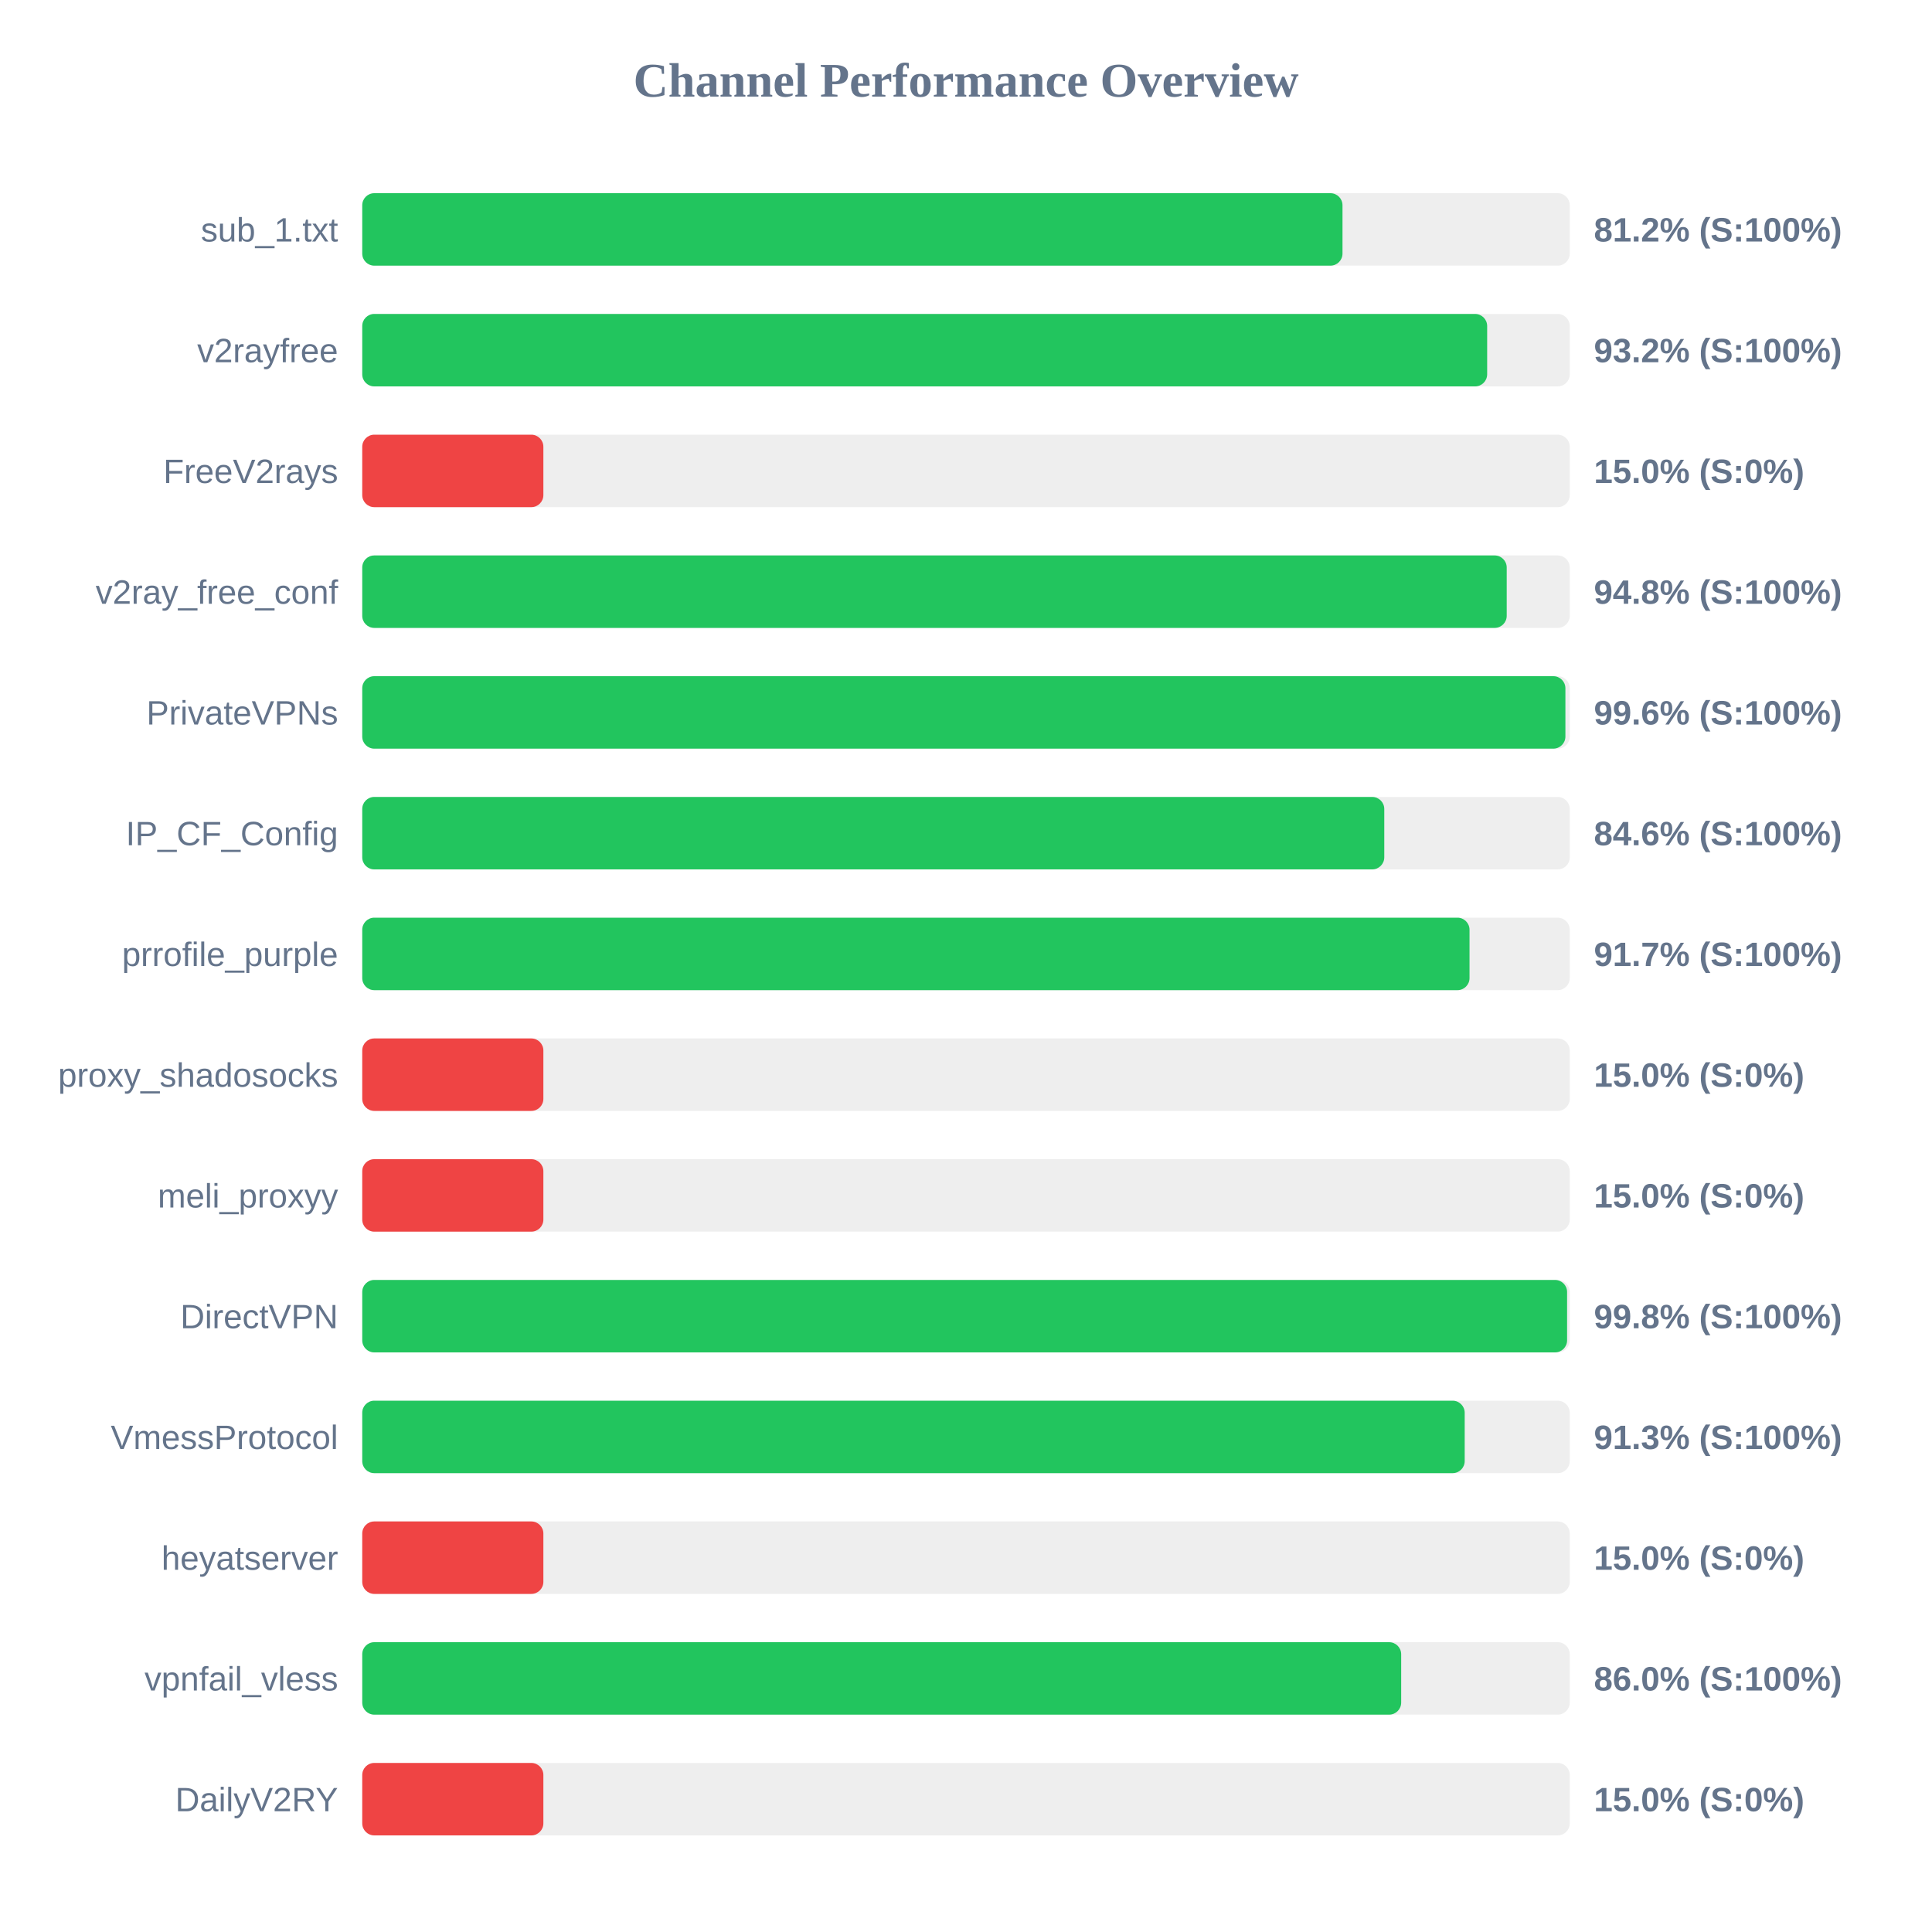
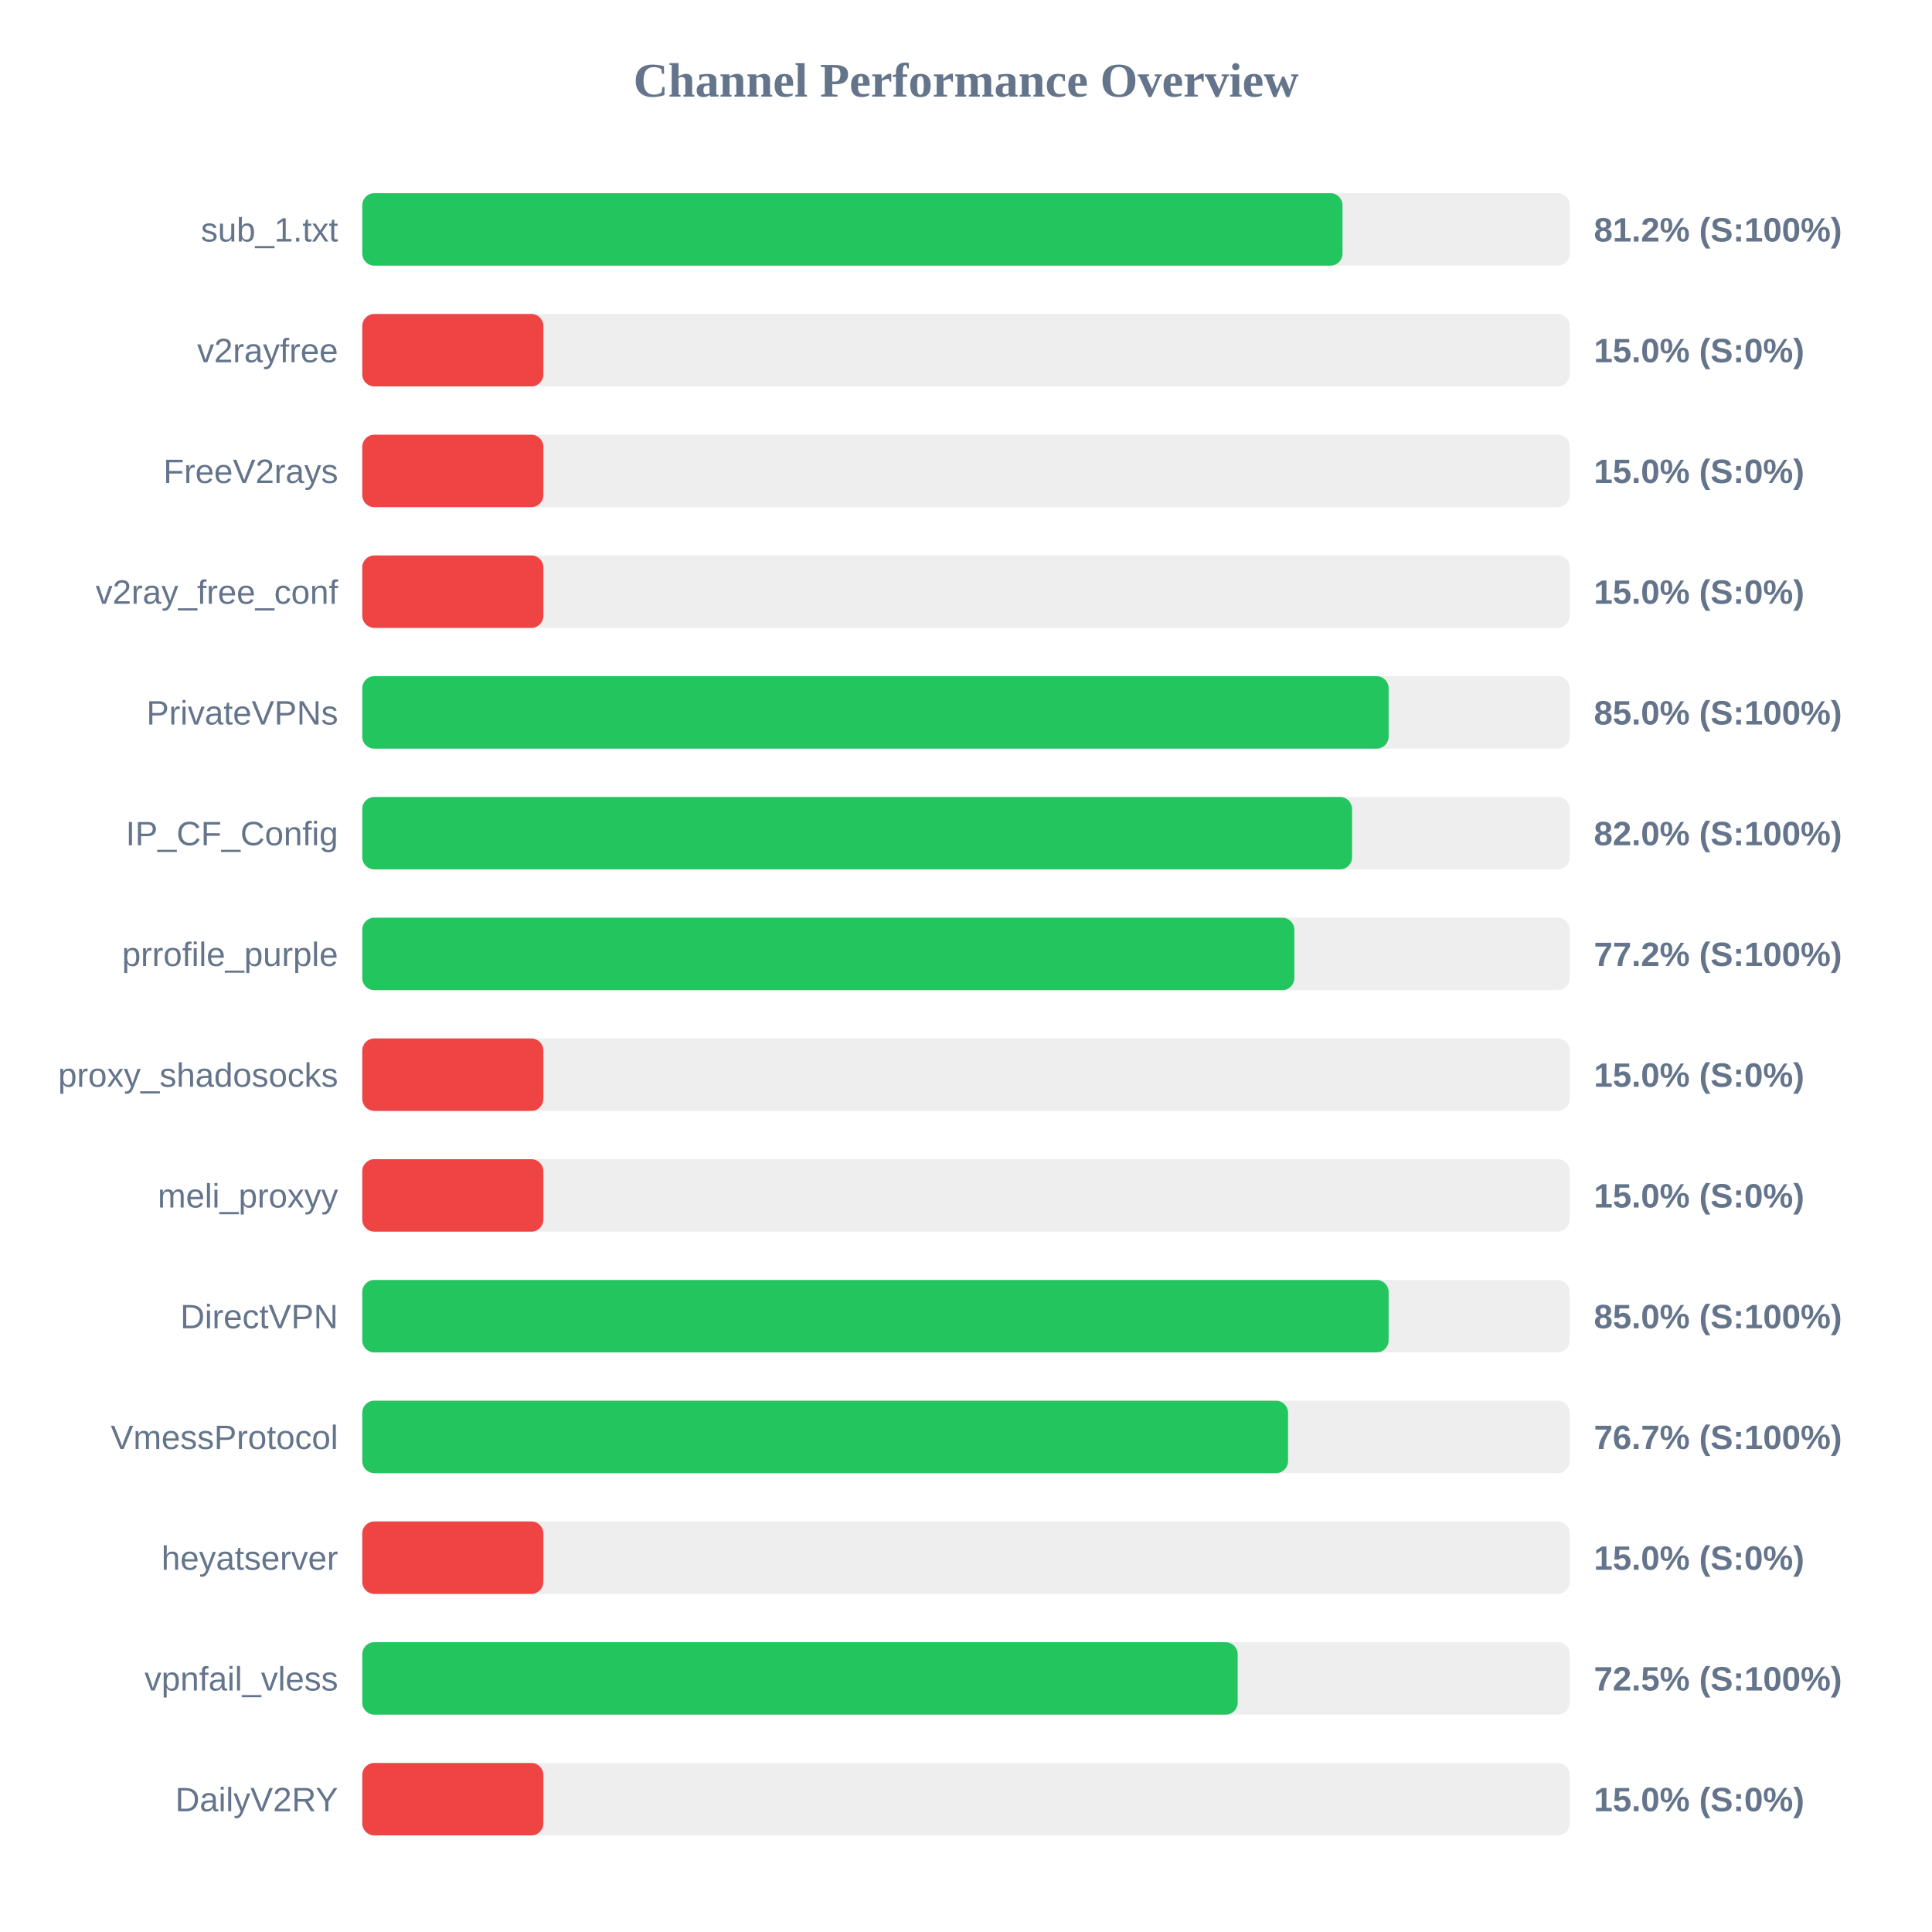
<svg xmlns="http://www.w3.org/2000/svg" width="800" height="800" version="1.1">
  <style>
        .row { font: 14px Arial; fill: #64748b; }
        .score { font: bold 14px Arial; fill: #64748b; }
    </style>
  <text x="400" y="40" text-anchor="middle" font-size="20px" font-weight="bold" fill="#64748b">Channel Performance Overview</text>
  <rect x="150" y="80" width="500" height="30" fill="#eee" rx="5" />
  <rect x="150" y="80" width="405.9" height="30" fill="#22c55e" rx="5" />
  <text x="140" y="100" text-anchor="end" class="row">sub_1.txt</text>
  <text x="660" y="100" text-anchor="start" class="score">81.2% (S:100%)</text>
  <rect x="150" y="130" width="500" height="30" fill="#eee" rx="5" />
-   <rect x="150" y="130" width="465.8" height="30" fill="#22c55e" rx="5" />
+   <rect x="150" y="130" width="75.0" height="30" fill="#ef4444" rx="5" />
  <text x="140" y="150" text-anchor="end" class="row">v2rayfree</text>
-   <text x="660" y="150" text-anchor="start" class="score">93.2% (S:100%)</text>
+   <text x="660" y="150" text-anchor="start" class="score">15.0% (S:0%)</text>
  <rect x="150" y="180" width="500" height="30" fill="#eee" rx="5" />
  <rect x="150" y="180" width="75.0" height="30" fill="#ef4444" rx="5" />
  <text x="140" y="200" text-anchor="end" class="row">FreeV2rays</text>
  <text x="660" y="200" text-anchor="start" class="score">15.0% (S:0%)</text>
  <rect x="150" y="230" width="500" height="30" fill="#eee" rx="5" />
-   <rect x="150" y="230" width="473.9" height="30" fill="#22c55e" rx="5" />
+   <rect x="150" y="230" width="75.0" height="30" fill="#ef4444" rx="5" />
  <text x="140" y="250" text-anchor="end" class="row">v2ray_free_conf</text>
-   <text x="660" y="250" text-anchor="start" class="score">94.8% (S:100%)</text>
+   <text x="660" y="250" text-anchor="start" class="score">15.0% (S:0%)</text>
  <rect x="150" y="280" width="500" height="30" fill="#eee" rx="5" />
-   <rect x="150" y="280" width="498.2" height="30" fill="#22c55e" rx="5" />
+   <rect x="150" y="280" width="425.0" height="30" fill="#22c55e" rx="5" />
  <text x="140" y="300" text-anchor="end" class="row">PrivateVPNs</text>
-   <text x="660" y="300" text-anchor="start" class="score">99.6% (S:100%)</text>
+   <text x="660" y="300" text-anchor="start" class="score">85.0% (S:100%)</text>
  <rect x="150" y="330" width="500" height="30" fill="#eee" rx="5" />
-   <rect x="150" y="330" width="423.2" height="30" fill="#22c55e" rx="5" />
+   <rect x="150" y="330" width="409.85" height="30" fill="#22c55e" rx="5" />
  <text x="140" y="350" text-anchor="end" class="row">IP_CF_Config</text>
-   <text x="660" y="350" text-anchor="start" class="score">84.6% (S:100%)</text>
+   <text x="660" y="350" text-anchor="start" class="score">82.0% (S:100%)</text>
  <rect x="150" y="380" width="500" height="30" fill="#eee" rx="5" />
-   <rect x="150" y="380" width="458.5" height="30" fill="#22c55e" rx="5" />
+   <rect x="150" y="380" width="385.95" height="30" fill="#22c55e" rx="5" />
  <text x="140" y="400" text-anchor="end" class="row">prrofile_purple</text>
-   <text x="660" y="400" text-anchor="start" class="score">91.7% (S:100%)</text>
+   <text x="660" y="400" text-anchor="start" class="score">77.2% (S:100%)</text>
  <rect x="150" y="430" width="500" height="30" fill="#eee" rx="5" />
  <rect x="150" y="430" width="75.0" height="30" fill="#ef4444" rx="5" />
  <text x="140" y="450" text-anchor="end" class="row">proxy_shadosocks</text>
  <text x="660" y="450" text-anchor="start" class="score">15.0% (S:0%)</text>
  <rect x="150" y="480" width="500" height="30" fill="#eee" rx="5" />
  <rect x="150" y="480" width="75.0" height="30" fill="#ef4444" rx="5" />
  <text x="140" y="500" text-anchor="end" class="row">meli_proxyy</text>
  <text x="660" y="500" text-anchor="start" class="score">15.0% (S:0%)</text>
  <rect x="150" y="530" width="500" height="30" fill="#eee" rx="5" />
-   <rect x="150" y="530" width="498.9" height="30" fill="#22c55e" rx="5" />
+   <rect x="150" y="530" width="425.0" height="30" fill="#22c55e" rx="5" />
  <text x="140" y="550" text-anchor="end" class="row">DirectVPN</text>
-   <text x="660" y="550" text-anchor="start" class="score">99.8% (S:100%)</text>
+   <text x="660" y="550" text-anchor="start" class="score">85.0% (S:100%)</text>
  <rect x="150" y="580" width="500" height="30" fill="#eee" rx="5" />
-   <rect x="150" y="580" width="456.5" height="30" fill="#22c55e" rx="5" />
+   <rect x="150" y="580" width="383.35" height="30" fill="#22c55e" rx="5" />
  <text x="140" y="600" text-anchor="end" class="row">VmessProtocol</text>
-   <text x="660" y="600" text-anchor="start" class="score">91.3% (S:100%)</text>
+   <text x="660" y="600" text-anchor="start" class="score">76.7% (S:100%)</text>
  <rect x="150" y="630" width="500" height="30" fill="#eee" rx="5" />
  <rect x="150" y="630" width="75.0" height="30" fill="#ef4444" rx="5" />
  <text x="140" y="650" text-anchor="end" class="row">heyatserver</text>
  <text x="660" y="650" text-anchor="start" class="score">15.0% (S:0%)</text>
  <rect x="150" y="680" width="500" height="30" fill="#eee" rx="5" />
-   <rect x="150" y="680" width="430.2" height="30" fill="#22c55e" rx="5" />
+   <rect x="150" y="680" width="362.5" height="30" fill="#22c55e" rx="5" />
  <text x="140" y="700" text-anchor="end" class="row">vpnfail_vless</text>
-   <text x="660" y="700" text-anchor="start" class="score">86.0% (S:100%)</text>
+   <text x="660" y="700" text-anchor="start" class="score">72.5% (S:100%)</text>
  <rect x="150" y="730" width="500" height="30" fill="#eee" rx="5" />
  <rect x="150" y="730" width="75.0" height="30" fill="#ef4444" rx="5" />
  <text x="140" y="750" text-anchor="end" class="row">DailyV2RY</text>
  <text x="660" y="750" text-anchor="start" class="score">15.0% (S:0%)</text>
</svg>
